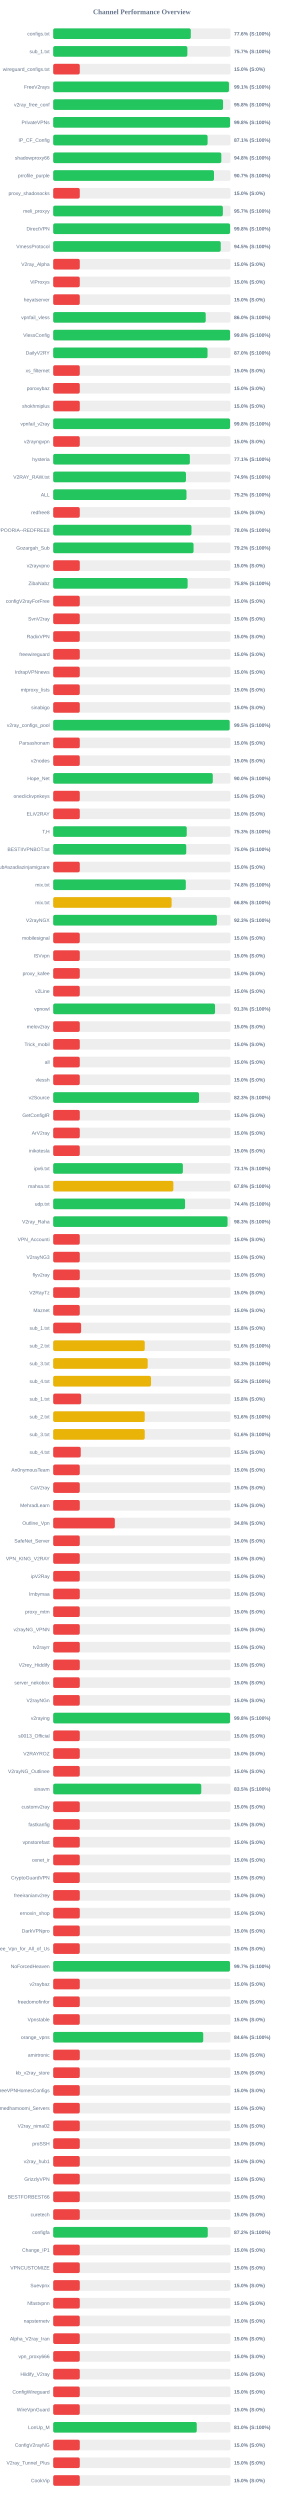
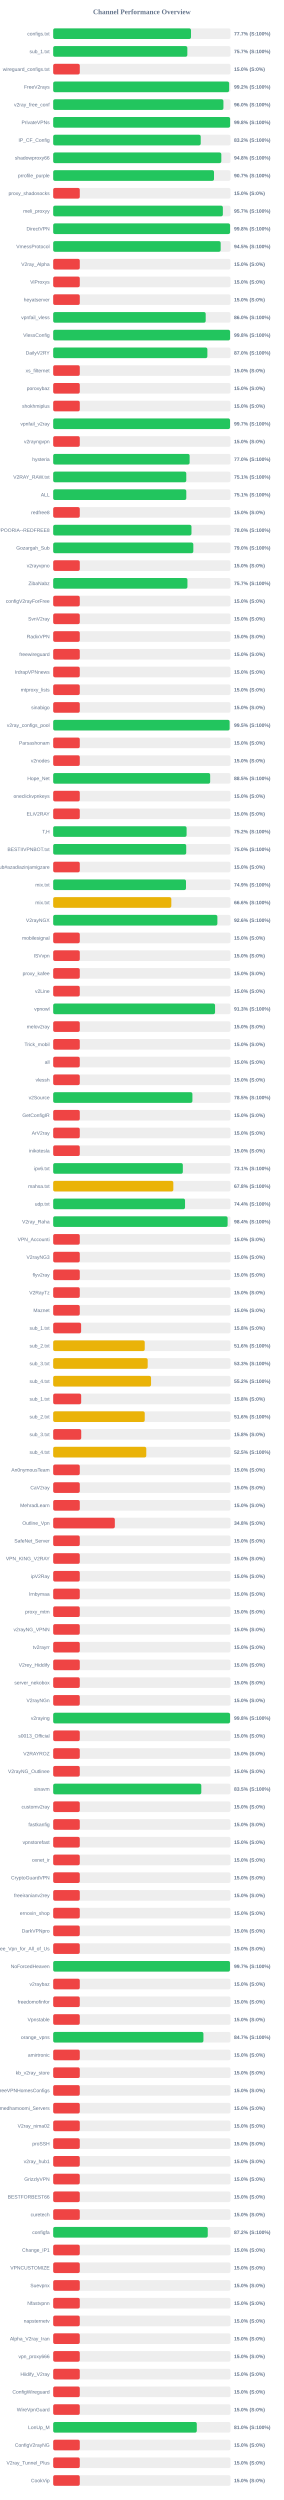
<svg xmlns="http://www.w3.org/2000/svg" width="800" height="7050" version="1.1">
  <style>
        .row { font: 14px Arial; fill: #64748b; }
        .score { font: bold 14px Arial; fill: #64748b; }
    </style>
  <text x="400" y="40" text-anchor="middle" font-size="20px" font-weight="bold" fill="#64748b">Channel Performance Overview</text>
  <rect x="150" y="80" width="500" height="30" fill="#eee" rx="5" />
-   <rect x="150" y="80" width="388.05" height="30" fill="#22c55e" rx="5" />
+   <rect x="150" y="80" width="388.6" height="30" fill="#22c55e" rx="5" />
  <text x="140" y="100" text-anchor="end" class="row">configs.txt</text>
-   <text x="660" y="100" text-anchor="start" class="score">77.6% (S:100%)</text>
+   <text x="660" y="100" text-anchor="start" class="score">77.7% (S:100%)</text>
  <rect x="150" y="130" width="500" height="30" fill="#eee" rx="5" />
-   <rect x="150" y="130" width="378.35" height="30" fill="#22c55e" rx="5" />
+   <rect x="150" y="130" width="378.3" height="30" fill="#22c55e" rx="5" />
  <text x="140" y="150" text-anchor="end" class="row">sub_1.txt</text>
  <text x="660" y="150" text-anchor="start" class="score">75.7% (S:100%)</text>
  <rect x="150" y="180" width="500" height="30" fill="#eee" rx="5" />
  <rect x="150" y="180" width="75.0" height="30" fill="#ef4444" rx="5" />
  <text x="140" y="200" text-anchor="end" class="row">wireguard_configs.txt</text>
  <text x="660" y="200" text-anchor="start" class="score">15.0% (S:0%)</text>
  <rect x="150" y="230" width="500" height="30" fill="#eee" rx="5" />
-   <rect x="150" y="230" width="495.65" height="30" fill="#22c55e" rx="5" />
+   <rect x="150" y="230" width="496.15" height="30" fill="#22c55e" rx="5" />
  <text x="140" y="250" text-anchor="end" class="row">FreeV2rays</text>
-   <text x="660" y="250" text-anchor="start" class="score">99.1% (S:100%)</text>
+   <text x="660" y="250" text-anchor="start" class="score">99.2% (S:100%)</text>
  <rect x="150" y="280" width="500" height="30" fill="#eee" rx="5" />
-   <rect x="150" y="280" width="479.05" height="30" fill="#22c55e" rx="5" />
+   <rect x="150" y="280" width="480.05" height="30" fill="#22c55e" rx="5" />
  <text x="140" y="300" text-anchor="end" class="row">v2ray_free_conf</text>
-   <text x="660" y="300" text-anchor="start" class="score">95.8% (S:100%)</text>
+   <text x="660" y="300" text-anchor="start" class="score">96.0% (S:100%)</text>
  <rect x="150" y="330" width="500" height="30" fill="#eee" rx="5" />
-   <rect x="150" y="330" width="498.8" height="30" fill="#22c55e" rx="5" />
+   <rect x="150" y="330" width="498.9" height="30" fill="#22c55e" rx="5" />
  <text x="140" y="350" text-anchor="end" class="row">PrivateVPNs</text>
  <text x="660" y="350" text-anchor="start" class="score">99.8% (S:100%)</text>
  <rect x="150" y="380" width="500" height="30" fill="#eee" rx="5" />
-   <rect x="150" y="380" width="435.4" height="30" fill="#22c55e" rx="5" />
+   <rect x="150" y="380" width="416.05" height="30" fill="#22c55e" rx="5" />
  <text x="140" y="400" text-anchor="end" class="row">IP_CF_Config</text>
-   <text x="660" y="400" text-anchor="start" class="score">87.1% (S:100%)</text>
+   <text x="660" y="400" text-anchor="start" class="score">83.2% (S:100%)</text>
  <rect x="150" y="430" width="500" height="30" fill="#eee" rx="5" />
  <rect x="150" y="430" width="474.1" height="30" fill="#22c55e" rx="5" />
  <text x="140" y="450" text-anchor="end" class="row">shadowproxy66</text>
  <text x="660" y="450" text-anchor="start" class="score">94.8% (S:100%)</text>
  <rect x="150" y="480" width="500" height="30" fill="#eee" rx="5" />
-   <rect x="150" y="480" width="453.45" height="30" fill="#22c55e" rx="5" />
+   <rect x="150" y="480" width="453.5" height="30" fill="#22c55e" rx="5" />
  <text x="140" y="500" text-anchor="end" class="row">prrofile_purple</text>
  <text x="660" y="500" text-anchor="start" class="score">90.7% (S:100%)</text>
  <rect x="150" y="530" width="500" height="30" fill="#eee" rx="5" />
  <rect x="150" y="530" width="75.0" height="30" fill="#ef4444" rx="5" />
  <text x="140" y="550" text-anchor="end" class="row">proxy_shadosocks</text>
  <text x="660" y="550" text-anchor="start" class="score">15.0% (S:0%)</text>
  <rect x="150" y="580" width="500" height="30" fill="#eee" rx="5" />
-   <rect x="150" y="580" width="478.45" height="30" fill="#22c55e" rx="5" />
+   <rect x="150" y="580" width="478.5" height="30" fill="#22c55e" rx="5" />
  <text x="140" y="600" text-anchor="end" class="row">meli_proxyy</text>
  <text x="660" y="600" text-anchor="start" class="score">95.7% (S:100%)</text>
  <rect x="150" y="630" width="500" height="30" fill="#eee" rx="5" />
-   <rect x="150" y="630" width="498.85" height="30" fill="#22c55e" rx="5" />
+   <rect x="150" y="630" width="498.8" height="30" fill="#22c55e" rx="5" />
  <text x="140" y="650" text-anchor="end" class="row">DirectVPN</text>
  <text x="660" y="650" text-anchor="start" class="score">99.8% (S:100%)</text>
  <rect x="150" y="680" width="500" height="30" fill="#eee" rx="5" />
-   <rect x="150" y="680" width="472.5" height="30" fill="#22c55e" rx="5" />
+   <rect x="150" y="680" width="472.3" height="30" fill="#22c55e" rx="5" />
  <text x="140" y="700" text-anchor="end" class="row">VmessProtocol</text>
  <text x="660" y="700" text-anchor="start" class="score">94.5% (S:100%)</text>
  <rect x="150" y="730" width="500" height="30" fill="#eee" rx="5" />
  <rect x="150" y="730" width="75.0" height="30" fill="#ef4444" rx="5" />
  <text x="140" y="750" text-anchor="end" class="row">V2ray_Alpha</text>
  <text x="660" y="750" text-anchor="start" class="score">15.0% (S:0%)</text>
  <rect x="150" y="780" width="500" height="30" fill="#eee" rx="5" />
  <rect x="150" y="780" width="75.0" height="30" fill="#ef4444" rx="5" />
  <text x="140" y="800" text-anchor="end" class="row">ViProxys</text>
  <text x="660" y="800" text-anchor="start" class="score">15.0% (S:0%)</text>
  <rect x="150" y="830" width="500" height="30" fill="#eee" rx="5" />
  <rect x="150" y="830" width="75.0" height="30" fill="#ef4444" rx="5" />
  <text x="140" y="850" text-anchor="end" class="row">heyatserver</text>
  <text x="660" y="850" text-anchor="start" class="score">15.0% (S:0%)</text>
  <rect x="150" y="880" width="500" height="30" fill="#eee" rx="5" />
-   <rect x="150" y="880" width="430.1" height="30" fill="#22c55e" rx="5" />
+   <rect x="150" y="880" width="430.05" height="30" fill="#22c55e" rx="5" />
  <text x="140" y="900" text-anchor="end" class="row">vpnfail_vless</text>
  <text x="660" y="900" text-anchor="start" class="score">86.0% (S:100%)</text>
  <rect x="150" y="930" width="500" height="30" fill="#eee" rx="5" />
  <rect x="150" y="930" width="498.8" height="30" fill="#22c55e" rx="5" />
  <text x="140" y="950" text-anchor="end" class="row">VlessConfig</text>
  <text x="660" y="950" text-anchor="start" class="score">99.8% (S:100%)</text>
  <rect x="150" y="980" width="500" height="30" fill="#eee" rx="5" />
-   <rect x="150" y="980" width="435.25" height="30" fill="#22c55e" rx="5" />
+   <rect x="150" y="980" width="434.8" height="30" fill="#22c55e" rx="5" />
  <text x="140" y="1000" text-anchor="end" class="row">DailyV2RY</text>
  <text x="660" y="1000" text-anchor="start" class="score">87.0% (S:100%)</text>
  <rect x="150" y="1030" width="500" height="30" fill="#eee" rx="5" />
  <rect x="150" y="1030" width="75.0" height="30" fill="#ef4444" rx="5" />
  <text x="140" y="1050" text-anchor="end" class="row">xs_filternet</text>
  <text x="660" y="1050" text-anchor="start" class="score">15.0% (S:0%)</text>
  <rect x="150" y="1080" width="500" height="30" fill="#eee" rx="5" />
  <rect x="150" y="1080" width="75.0" height="30" fill="#ef4444" rx="5" />
  <text x="140" y="1100" text-anchor="end" class="row">poroxybaz</text>
  <text x="660" y="1100" text-anchor="start" class="score">15.0% (S:0%)</text>
  <rect x="150" y="1130" width="500" height="30" fill="#eee" rx="5" />
  <rect x="150" y="1130" width="75.0" height="30" fill="#ef4444" rx="5" />
  <text x="140" y="1150" text-anchor="end" class="row">shokhmiplus</text>
  <text x="660" y="1150" text-anchor="start" class="score">15.0% (S:0%)</text>
  <rect x="150" y="1180" width="500" height="30" fill="#eee" rx="5" />
-   <rect x="150" y="1180" width="498.8" height="30" fill="#22c55e" rx="5" />
+   <rect x="150" y="1180" width="498.65" height="30" fill="#22c55e" rx="5" />
  <text x="140" y="1200" text-anchor="end" class="row">vpnfail_v2ray</text>
-   <text x="660" y="1200" text-anchor="start" class="score">99.8% (S:100%)</text>
+   <text x="660" y="1200" text-anchor="start" class="score">99.7% (S:100%)</text>
  <rect x="150" y="1230" width="500" height="30" fill="#eee" rx="5" />
  <rect x="150" y="1230" width="75.0" height="30" fill="#ef4444" rx="5" />
  <text x="140" y="1250" text-anchor="end" class="row">v2rayngvpn</text>
  <text x="660" y="1250" text-anchor="start" class="score">15.0% (S:0%)</text>
  <rect x="150" y="1280" width="500" height="30" fill="#eee" rx="5" />
-   <rect x="150" y="1280" width="385.4" height="30" fill="#22c55e" rx="5" />
+   <rect x="150" y="1280" width="384.75" height="30" fill="#22c55e" rx="5" />
  <text x="140" y="1300" text-anchor="end" class="row">hysteria</text>
-   <text x="660" y="1300" text-anchor="start" class="score">77.1% (S:100%)</text>
+   <text x="660" y="1300" text-anchor="start" class="score">77.0% (S:100%)</text>
  <rect x="150" y="1330" width="500" height="30" fill="#eee" rx="5" />
-   <rect x="150" y="1330" width="374.4" height="30" fill="#22c55e" rx="5" />
+   <rect x="150" y="1330" width="375.3" height="30" fill="#22c55e" rx="5" />
  <text x="140" y="1350" text-anchor="end" class="row">V2RAY_RAW.txt</text>
-   <text x="660" y="1350" text-anchor="start" class="score">74.9% (S:100%)</text>
+   <text x="660" y="1350" text-anchor="start" class="score">75.1% (S:100%)</text>
  <rect x="150" y="1380" width="500" height="30" fill="#eee" rx="5" />
-   <rect x="150" y="1380" width="375.9" height="30" fill="#22c55e" rx="5" />
+   <rect x="150" y="1380" width="375.35" height="30" fill="#22c55e" rx="5" />
  <text x="140" y="1400" text-anchor="end" class="row">ALL</text>
-   <text x="660" y="1400" text-anchor="start" class="score">75.2% (S:100%)</text>
+   <text x="660" y="1400" text-anchor="start" class="score">75.1% (S:100%)</text>
  <rect x="150" y="1430" width="500" height="30" fill="#eee" rx="5" />
  <rect x="150" y="1430" width="75.0" height="30" fill="#ef4444" rx="5" />
  <text x="140" y="1450" text-anchor="end" class="row">redfree8</text>
  <text x="660" y="1450" text-anchor="start" class="score">15.0% (S:0%)</text>
  <rect x="150" y="1480" width="500" height="30" fill="#eee" rx="5" />
  <rect x="150" y="1480" width="389.95" height="30" fill="#22c55e" rx="5" />
  <text x="140" y="1500" text-anchor="end" class="row">POORIA--REDFREE8.txt#POORIA--REDFREE8</text>
  <text x="660" y="1500" text-anchor="start" class="score">78.0% (S:100%)</text>
  <rect x="150" y="1530" width="500" height="30" fill="#eee" rx="5" />
-   <rect x="150" y="1530" width="395.8" height="30" fill="#22c55e" rx="5" />
+   <rect x="150" y="1530" width="395.15" height="30" fill="#22c55e" rx="5" />
  <text x="140" y="1550" text-anchor="end" class="row">Gozargah_Sub</text>
-   <text x="660" y="1550" text-anchor="start" class="score">79.2% (S:100%)</text>
+   <text x="660" y="1550" text-anchor="start" class="score">79.0% (S:100%)</text>
  <rect x="150" y="1580" width="500" height="30" fill="#eee" rx="5" />
  <rect x="150" y="1580" width="75.0" height="30" fill="#ef4444" rx="5" />
  <text x="140" y="1600" text-anchor="end" class="row">v2rayvpno</text>
  <text x="660" y="1600" text-anchor="start" class="score">15.0% (S:0%)</text>
  <rect x="150" y="1630" width="500" height="30" fill="#eee" rx="5" />
-   <rect x="150" y="1630" width="379.1" height="30" fill="#22c55e" rx="5" />
+   <rect x="150" y="1630" width="378.6" height="30" fill="#22c55e" rx="5" />
  <text x="140" y="1650" text-anchor="end" class="row">ZibaNabz</text>
-   <text x="660" y="1650" text-anchor="start" class="score">75.8% (S:100%)</text>
+   <text x="660" y="1650" text-anchor="start" class="score">75.7% (S:100%)</text>
  <rect x="150" y="1680" width="500" height="30" fill="#eee" rx="5" />
  <rect x="150" y="1680" width="75.0" height="30" fill="#ef4444" rx="5" />
  <text x="140" y="1700" text-anchor="end" class="row">configV2rayForFree</text>
  <text x="660" y="1700" text-anchor="start" class="score">15.0% (S:0%)</text>
  <rect x="150" y="1730" width="500" height="30" fill="#eee" rx="5" />
  <rect x="150" y="1730" width="75.0" height="30" fill="#ef4444" rx="5" />
  <text x="140" y="1750" text-anchor="end" class="row">SvnV2ray</text>
  <text x="660" y="1750" text-anchor="start" class="score">15.0% (S:0%)</text>
  <rect x="150" y="1780" width="500" height="30" fill="#eee" rx="5" />
  <rect x="150" y="1780" width="75.0" height="30" fill="#ef4444" rx="5" />
  <text x="140" y="1800" text-anchor="end" class="row">RadixVPN</text>
  <text x="660" y="1800" text-anchor="start" class="score">15.0% (S:0%)</text>
  <rect x="150" y="1830" width="500" height="30" fill="#eee" rx="5" />
  <rect x="150" y="1830" width="75.0" height="30" fill="#ef4444" rx="5" />
  <text x="140" y="1850" text-anchor="end" class="row">freewireguard</text>
  <text x="660" y="1850" text-anchor="start" class="score">15.0% (S:0%)</text>
  <rect x="150" y="1880" width="500" height="30" fill="#eee" rx="5" />
  <rect x="150" y="1880" width="75.0" height="30" fill="#ef4444" rx="5" />
  <text x="140" y="1900" text-anchor="end" class="row">IrdrapVPNnews</text>
  <text x="660" y="1900" text-anchor="start" class="score">15.0% (S:0%)</text>
  <rect x="150" y="1930" width="500" height="30" fill="#eee" rx="5" />
  <rect x="150" y="1930" width="75.0" height="30" fill="#ef4444" rx="5" />
  <text x="140" y="1950" text-anchor="end" class="row">mtproxy_lists</text>
  <text x="660" y="1950" text-anchor="start" class="score">15.0% (S:0%)</text>
  <rect x="150" y="1980" width="500" height="30" fill="#eee" rx="5" />
  <rect x="150" y="1980" width="75.0" height="30" fill="#ef4444" rx="5" />
  <text x="140" y="2000" text-anchor="end" class="row">sinabigo</text>
  <text x="660" y="2000" text-anchor="start" class="score">15.0% (S:0%)</text>
  <rect x="150" y="2030" width="500" height="30" fill="#eee" rx="5" />
-   <rect x="150" y="2030" width="497.65" height="30" fill="#22c55e" rx="5" />
+   <rect x="150" y="2030" width="497.5" height="30" fill="#22c55e" rx="5" />
  <text x="140" y="2050" text-anchor="end" class="row">v2ray_configs_pool</text>
  <text x="660" y="2050" text-anchor="start" class="score">99.5% (S:100%)</text>
  <rect x="150" y="2080" width="500" height="30" fill="#eee" rx="5" />
  <rect x="150" y="2080" width="75.0" height="30" fill="#ef4444" rx="5" />
  <text x="140" y="2100" text-anchor="end" class="row">Parsashonam</text>
  <text x="660" y="2100" text-anchor="start" class="score">15.0% (S:0%)</text>
  <rect x="150" y="2130" width="500" height="30" fill="#eee" rx="5" />
  <rect x="150" y="2130" width="75.0" height="30" fill="#ef4444" rx="5" />
  <text x="140" y="2150" text-anchor="end" class="row">v2nodes</text>
  <text x="660" y="2150" text-anchor="start" class="score">15.0% (S:0%)</text>
  <rect x="150" y="2180" width="500" height="30" fill="#eee" rx="5" />
-   <rect x="150" y="2180" width="450.05" height="30" fill="#22c55e" rx="5" />
+   <rect x="150" y="2180" width="442.65" height="30" fill="#22c55e" rx="5" />
  <text x="140" y="2200" text-anchor="end" class="row">Hope_Net</text>
-   <text x="660" y="2200" text-anchor="start" class="score">90.0% (S:100%)</text>
+   <text x="660" y="2200" text-anchor="start" class="score">88.5% (S:100%)</text>
  <rect x="150" y="2230" width="500" height="30" fill="#eee" rx="5" />
  <rect x="150" y="2230" width="75.0" height="30" fill="#ef4444" rx="5" />
  <text x="140" y="2250" text-anchor="end" class="row">oneclickvpnkeys</text>
  <text x="660" y="2250" text-anchor="start" class="score">15.0% (S:0%)</text>
  <rect x="150" y="2280" width="500" height="30" fill="#eee" rx="5" />
  <rect x="150" y="2280" width="75.0" height="30" fill="#ef4444" rx="5" />
  <text x="140" y="2300" text-anchor="end" class="row">ELiV2RAY</text>
  <text x="660" y="2300" text-anchor="start" class="score">15.0% (S:0%)</text>
  <rect x="150" y="2330" width="500" height="30" fill="#eee" rx="5" />
-   <rect x="150" y="2330" width="376.6" height="30" fill="#22c55e" rx="5" />
+   <rect x="150" y="2330" width="376.2" height="30" fill="#22c55e" rx="5" />
  <text x="140" y="2350" text-anchor="end" class="row">T,H</text>
-   <text x="660" y="2350" text-anchor="start" class="score">75.3% (S:100%)</text>
+   <text x="660" y="2350" text-anchor="start" class="score">75.2% (S:100%)</text>
  <rect x="150" y="2380" width="500" height="30" fill="#eee" rx="5" />
-   <rect x="150" y="2380" width="375.2" height="30" fill="#22c55e" rx="5" />
+   <rect x="150" y="2380" width="375.15" height="30" fill="#22c55e" rx="5" />
  <text x="140" y="2400" text-anchor="end" class="row">BESTIIVPNBOT.txt</text>
  <text x="660" y="2400" text-anchor="start" class="score">75.0% (S:100%)</text>
  <rect x="150" y="2430" width="500" height="30" fill="#eee" rx="5" />
  <rect x="150" y="2430" width="75.0" height="30" fill="#ef4444" rx="5" />
  <text x="140" y="2450" text-anchor="end" class="row">Sub#azadiazinjamigzare</text>
  <text x="660" y="2450" text-anchor="start" class="score">15.0% (S:0%)</text>
  <rect x="150" y="2480" width="500" height="30" fill="#eee" rx="5" />
-   <rect x="150" y="2480" width="374.0" height="30" fill="#22c55e" rx="5" />
+   <rect x="150" y="2480" width="374.5" height="30" fill="#22c55e" rx="5" />
  <text x="140" y="2500" text-anchor="end" class="row">mix.txt</text>
-   <text x="660" y="2500" text-anchor="start" class="score">74.8% (S:100%)</text>
+   <text x="660" y="2500" text-anchor="start" class="score">74.9% (S:100%)</text>
  <rect x="150" y="2530" width="500" height="30" fill="#eee" rx="5" />
-   <rect x="150" y="2530" width="333.9" height="30" fill="#eab308" rx="5" />
+   <rect x="150" y="2530" width="333.1" height="30" fill="#eab308" rx="5" />
  <text x="140" y="2550" text-anchor="end" class="row">mix.txt</text>
-   <text x="660" y="2550" text-anchor="start" class="score">66.8% (S:100%)</text>
+   <text x="660" y="2550" text-anchor="start" class="score">66.6% (S:100%)</text>
  <rect x="150" y="2580" width="500" height="30" fill="#eee" rx="5" />
-   <rect x="150" y="2580" width="461.7" height="30" fill="#22c55e" rx="5" />
+   <rect x="150" y="2580" width="463.0" height="30" fill="#22c55e" rx="5" />
  <text x="140" y="2600" text-anchor="end" class="row">V2rayNGX</text>
-   <text x="660" y="2600" text-anchor="start" class="score">92.3% (S:100%)</text>
+   <text x="660" y="2600" text-anchor="start" class="score">92.6% (S:100%)</text>
  <rect x="150" y="2630" width="500" height="30" fill="#eee" rx="5" />
  <rect x="150" y="2630" width="75.0" height="30" fill="#ef4444" rx="5" />
  <text x="140" y="2650" text-anchor="end" class="row">mobilesignal</text>
  <text x="660" y="2650" text-anchor="start" class="score">15.0% (S:0%)</text>
  <rect x="150" y="2680" width="500" height="30" fill="#eee" rx="5" />
  <rect x="150" y="2680" width="75.0" height="30" fill="#ef4444" rx="5" />
  <text x="140" y="2700" text-anchor="end" class="row">ISVvpn</text>
  <text x="660" y="2700" text-anchor="start" class="score">15.0% (S:0%)</text>
  <rect x="150" y="2730" width="500" height="30" fill="#eee" rx="5" />
  <rect x="150" y="2730" width="75.0" height="30" fill="#ef4444" rx="5" />
  <text x="140" y="2750" text-anchor="end" class="row">proxy_kafee</text>
  <text x="660" y="2750" text-anchor="start" class="score">15.0% (S:0%)</text>
  <rect x="150" y="2780" width="500" height="30" fill="#eee" rx="5" />
  <rect x="150" y="2780" width="75.0" height="30" fill="#ef4444" rx="5" />
  <text x="140" y="2800" text-anchor="end" class="row">v2Line</text>
  <text x="660" y="2800" text-anchor="start" class="score">15.0% (S:0%)</text>
  <rect x="150" y="2830" width="500" height="30" fill="#eee" rx="5" />
-   <rect x="150" y="2830" width="456.4" height="30" fill="#22c55e" rx="5" />
+   <rect x="150" y="2830" width="456.45" height="30" fill="#22c55e" rx="5" />
  <text x="140" y="2850" text-anchor="end" class="row">vpnowl</text>
  <text x="660" y="2850" text-anchor="start" class="score">91.3% (S:100%)</text>
  <rect x="150" y="2880" width="500" height="30" fill="#eee" rx="5" />
  <rect x="150" y="2880" width="75.0" height="30" fill="#ef4444" rx="5" />
  <text x="140" y="2900" text-anchor="end" class="row">melov2ray</text>
  <text x="660" y="2900" text-anchor="start" class="score">15.0% (S:0%)</text>
  <rect x="150" y="2930" width="500" height="30" fill="#eee" rx="5" />
  <rect x="150" y="2930" width="75.0" height="30" fill="#ef4444" rx="5" />
  <text x="140" y="2950" text-anchor="end" class="row">Trick_mobil</text>
  <text x="660" y="2950" text-anchor="start" class="score">15.0% (S:0%)</text>
  <rect x="150" y="2980" width="500" height="30" fill="#eee" rx="5" />
  <rect x="150" y="2980" width="75.0" height="30" fill="#ef4444" rx="5" />
  <text x="140" y="3000" text-anchor="end" class="row">all</text>
  <text x="660" y="3000" text-anchor="start" class="score">15.0% (S:0%)</text>
  <rect x="150" y="3030" width="500" height="30" fill="#eee" rx="5" />
  <rect x="150" y="3030" width="75.0" height="30" fill="#ef4444" rx="5" />
  <text x="140" y="3050" text-anchor="end" class="row">vlessh</text>
  <text x="660" y="3050" text-anchor="start" class="score">15.0% (S:0%)</text>
  <rect x="150" y="3080" width="500" height="30" fill="#eee" rx="5" />
-   <rect x="150" y="3080" width="411.3" height="30" fill="#22c55e" rx="5" />
+   <rect x="150" y="3080" width="392.6" height="30" fill="#22c55e" rx="5" />
  <text x="140" y="3100" text-anchor="end" class="row">v2Source</text>
-   <text x="660" y="3100" text-anchor="start" class="score">82.3% (S:100%)</text>
+   <text x="660" y="3100" text-anchor="start" class="score">78.5% (S:100%)</text>
  <rect x="150" y="3130" width="500" height="30" fill="#eee" rx="5" />
  <rect x="150" y="3130" width="75.0" height="30" fill="#ef4444" rx="5" />
  <text x="140" y="3150" text-anchor="end" class="row">GetConfigIR</text>
  <text x="660" y="3150" text-anchor="start" class="score">15.0% (S:0%)</text>
  <rect x="150" y="3180" width="500" height="30" fill="#eee" rx="5" />
  <rect x="150" y="3180" width="75.0" height="30" fill="#ef4444" rx="5" />
  <text x="140" y="3200" text-anchor="end" class="row">ArV2ray</text>
  <text x="660" y="3200" text-anchor="start" class="score">15.0% (S:0%)</text>
  <rect x="150" y="3230" width="500" height="30" fill="#eee" rx="5" />
  <rect x="150" y="3230" width="75.0" height="30" fill="#ef4444" rx="5" />
  <text x="140" y="3250" text-anchor="end" class="row">inikotesla</text>
  <text x="660" y="3250" text-anchor="start" class="score">15.0% (S:0%)</text>
  <rect x="150" y="3280" width="500" height="30" fill="#eee" rx="5" />
-   <rect x="150" y="3280" width="365.7" height="30" fill="#22c55e" rx="5" />
+   <rect x="150" y="3280" width="365.6" height="30" fill="#22c55e" rx="5" />
  <text x="140" y="3300" text-anchor="end" class="row">ipv6.txt</text>
  <text x="660" y="3300" text-anchor="start" class="score">73.1% (S:100%)</text>
  <rect x="150" y="3330" width="500" height="30" fill="#eee" rx="5" />
-   <rect x="150" y="3330" width="338.85" height="30" fill="#eab308" rx="5" />
+   <rect x="150" y="3330" width="338.8" height="30" fill="#eab308" rx="5" />
  <text x="140" y="3350" text-anchor="end" class="row">mahsa.txt</text>
  <text x="660" y="3350" text-anchor="start" class="score">67.8% (S:100%)</text>
  <rect x="150" y="3380" width="500" height="30" fill="#eee" rx="5" />
-   <rect x="150" y="3380" width="371.85" height="30" fill="#22c55e" rx="5" />
+   <rect x="150" y="3380" width="371.8" height="30" fill="#22c55e" rx="5" />
  <text x="140" y="3400" text-anchor="end" class="row">udp.txt</text>
  <text x="660" y="3400" text-anchor="start" class="score">74.4% (S:100%)</text>
  <rect x="150" y="3430" width="500" height="30" fill="#eee" rx="5" />
-   <rect x="150" y="3430" width="491.7" height="30" fill="#22c55e" rx="5" />
+   <rect x="150" y="3430" width="491.9" height="30" fill="#22c55e" rx="5" />
  <text x="140" y="3450" text-anchor="end" class="row">V2ray_Raha</text>
-   <text x="660" y="3450" text-anchor="start" class="score">98.3% (S:100%)</text>
+   <text x="660" y="3450" text-anchor="start" class="score">98.4% (S:100%)</text>
  <rect x="150" y="3480" width="500" height="30" fill="#eee" rx="5" />
  <rect x="150" y="3480" width="75.0" height="30" fill="#ef4444" rx="5" />
  <text x="140" y="3500" text-anchor="end" class="row">VPN_Accounti</text>
  <text x="660" y="3500" text-anchor="start" class="score">15.0% (S:0%)</text>
  <rect x="150" y="3530" width="500" height="30" fill="#eee" rx="5" />
  <rect x="150" y="3530" width="75.0" height="30" fill="#ef4444" rx="5" />
  <text x="140" y="3550" text-anchor="end" class="row">V2rayNG3</text>
  <text x="660" y="3550" text-anchor="start" class="score">15.0% (S:0%)</text>
  <rect x="150" y="3580" width="500" height="30" fill="#eee" rx="5" />
  <rect x="150" y="3580" width="75.0" height="30" fill="#ef4444" rx="5" />
  <text x="140" y="3600" text-anchor="end" class="row">flyv2ray</text>
  <text x="660" y="3600" text-anchor="start" class="score">15.0% (S:0%)</text>
  <rect x="150" y="3630" width="500" height="30" fill="#eee" rx="5" />
  <rect x="150" y="3630" width="75.0" height="30" fill="#ef4444" rx="5" />
  <text x="140" y="3650" text-anchor="end" class="row">V2RayTz</text>
  <text x="660" y="3650" text-anchor="start" class="score">15.0% (S:0%)</text>
  <rect x="150" y="3680" width="500" height="30" fill="#eee" rx="5" />
  <rect x="150" y="3680" width="75.0" height="30" fill="#ef4444" rx="5" />
  <text x="140" y="3700" text-anchor="end" class="row">Maznet</text>
  <text x="660" y="3700" text-anchor="start" class="score">15.0% (S:0%)</text>
  <rect x="150" y="3730" width="500" height="30" fill="#eee" rx="5" />
  <rect x="150" y="3730" width="78.75" height="30" fill="#ef4444" rx="5" />
  <text x="140" y="3750" text-anchor="end" class="row">sub_1.txt</text>
  <text x="660" y="3750" text-anchor="start" class="score">15.8% (S:0%)</text>
  <rect x="150" y="3780" width="500" height="30" fill="#eee" rx="5" />
  <rect x="150" y="3780" width="258.15" height="30" fill="#eab308" rx="5" />
  <text x="140" y="3800" text-anchor="end" class="row">sub_2.txt</text>
  <text x="660" y="3800" text-anchor="start" class="score">51.6% (S:100%)</text>
  <rect x="150" y="3830" width="500" height="30" fill="#eee" rx="5" />
  <rect x="150" y="3830" width="266.5" height="30" fill="#eab308" rx="5" />
  <text x="140" y="3850" text-anchor="end" class="row">sub_3.txt</text>
  <text x="660" y="3850" text-anchor="start" class="score">53.3% (S:100%)</text>
  <rect x="150" y="3880" width="500" height="30" fill="#eee" rx="5" />
-   <rect x="150" y="3880" width="275.9" height="30" fill="#eab308" rx="5" />
+   <rect x="150" y="3880" width="275.95" height="30" fill="#eab308" rx="5" />
  <text x="140" y="3900" text-anchor="end" class="row">sub_4.txt</text>
  <text x="660" y="3900" text-anchor="start" class="score">55.2% (S:100%)</text>
  <rect x="150" y="3930" width="500" height="30" fill="#eee" rx="5" />
  <rect x="150" y="3930" width="78.9" height="30" fill="#ef4444" rx="5" />
  <text x="140" y="3950" text-anchor="end" class="row">sub_1.txt</text>
  <text x="660" y="3950" text-anchor="start" class="score">15.8% (S:0%)</text>
  <rect x="150" y="3980" width="500" height="30" fill="#eee" rx="5" />
  <rect x="150" y="3980" width="258.15" height="30" fill="#eab308" rx="5" />
  <text x="140" y="4000" text-anchor="end" class="row">sub_2.txt</text>
  <text x="660" y="4000" text-anchor="start" class="score">51.6% (S:100%)</text>
  <rect x="150" y="4030" width="500" height="30" fill="#eee" rx="5" />
-   <rect x="150" y="4030" width="258.15" height="30" fill="#eab308" rx="5" />
+   <rect x="150" y="4030" width="79.05" height="30" fill="#ef4444" rx="5" />
  <text x="140" y="4050" text-anchor="end" class="row">sub_3.txt</text>
-   <text x="660" y="4050" text-anchor="start" class="score">51.6% (S:100%)</text>
+   <text x="660" y="4050" text-anchor="start" class="score">15.8% (S:0%)</text>
  <rect x="150" y="4080" width="500" height="30" fill="#eee" rx="5" />
-   <rect x="150" y="4080" width="77.7" height="30" fill="#ef4444" rx="5" />
+   <rect x="150" y="4080" width="262.5" height="30" fill="#eab308" rx="5" />
  <text x="140" y="4100" text-anchor="end" class="row">sub_4.txt</text>
-   <text x="660" y="4100" text-anchor="start" class="score">15.5% (S:0%)</text>
+   <text x="660" y="4100" text-anchor="start" class="score">52.5% (S:100%)</text>
  <rect x="150" y="4130" width="500" height="30" fill="#eee" rx="5" />
  <rect x="150" y="4130" width="75.0" height="30" fill="#ef4444" rx="5" />
  <text x="140" y="4150" text-anchor="end" class="row">An0nymousTeam</text>
  <text x="660" y="4150" text-anchor="start" class="score">15.0% (S:0%)</text>
  <rect x="150" y="4180" width="500" height="30" fill="#eee" rx="5" />
  <rect x="150" y="4180" width="75.0" height="30" fill="#ef4444" rx="5" />
  <text x="140" y="4200" text-anchor="end" class="row">CaV2ray</text>
  <text x="660" y="4200" text-anchor="start" class="score">15.0% (S:0%)</text>
  <rect x="150" y="4230" width="500" height="30" fill="#eee" rx="5" />
  <rect x="150" y="4230" width="75.0" height="30" fill="#ef4444" rx="5" />
  <text x="140" y="4250" text-anchor="end" class="row">MehradLearn</text>
  <text x="660" y="4250" text-anchor="start" class="score">15.0% (S:0%)</text>
  <rect x="150" y="4280" width="500" height="30" fill="#eee" rx="5" />
  <rect x="150" y="4280" width="173.85" height="30" fill="#ef4444" rx="5" />
  <text x="140" y="4300" text-anchor="end" class="row">Outline_Vpn</text>
  <text x="660" y="4300" text-anchor="start" class="score">34.8% (S:0%)</text>
  <rect x="150" y="4330" width="500" height="30" fill="#eee" rx="5" />
  <rect x="150" y="4330" width="75.0" height="30" fill="#ef4444" rx="5" />
  <text x="140" y="4350" text-anchor="end" class="row">SafeNet_Server</text>
  <text x="660" y="4350" text-anchor="start" class="score">15.0% (S:0%)</text>
  <rect x="150" y="4380" width="500" height="30" fill="#eee" rx="5" />
  <rect x="150" y="4380" width="75.0" height="30" fill="#ef4444" rx="5" />
  <text x="140" y="4400" text-anchor="end" class="row">VPN_KING_V2RAY</text>
  <text x="660" y="4400" text-anchor="start" class="score">15.0% (S:0%)</text>
  <rect x="150" y="4430" width="500" height="30" fill="#eee" rx="5" />
  <rect x="150" y="4430" width="75.0" height="30" fill="#ef4444" rx="5" />
  <text x="140" y="4450" text-anchor="end" class="row">ipV2Ray</text>
  <text x="660" y="4450" text-anchor="start" class="score">15.0% (S:0%)</text>
  <rect x="150" y="4480" width="500" height="30" fill="#eee" rx="5" />
  <rect x="150" y="4480" width="75.0" height="30" fill="#ef4444" rx="5" />
  <text x="140" y="4500" text-anchor="end" class="row">lrnbymaa</text>
  <text x="660" y="4500" text-anchor="start" class="score">15.0% (S:0%)</text>
  <rect x="150" y="4530" width="500" height="30" fill="#eee" rx="5" />
  <rect x="150" y="4530" width="75.0" height="30" fill="#ef4444" rx="5" />
  <text x="140" y="4550" text-anchor="end" class="row">proxy_mtm</text>
  <text x="660" y="4550" text-anchor="start" class="score">15.0% (S:0%)</text>
  <rect x="150" y="4580" width="500" height="30" fill="#eee" rx="5" />
  <rect x="150" y="4580" width="75.0" height="30" fill="#ef4444" rx="5" />
  <text x="140" y="4600" text-anchor="end" class="row">v2rayNG_VPNN</text>
  <text x="660" y="4600" text-anchor="start" class="score">15.0% (S:0%)</text>
  <rect x="150" y="4630" width="500" height="30" fill="#eee" rx="5" />
  <rect x="150" y="4630" width="75.0" height="30" fill="#ef4444" rx="5" />
  <text x="140" y="4650" text-anchor="end" class="row">tv2rayrr</text>
  <text x="660" y="4650" text-anchor="start" class="score">15.0% (S:0%)</text>
  <rect x="150" y="4680" width="500" height="30" fill="#eee" rx="5" />
  <rect x="150" y="4680" width="75.0" height="30" fill="#ef4444" rx="5" />
  <text x="140" y="4700" text-anchor="end" class="row">V2rey_Hiddify</text>
  <text x="660" y="4700" text-anchor="start" class="score">15.0% (S:0%)</text>
  <rect x="150" y="4730" width="500" height="30" fill="#eee" rx="5" />
  <rect x="150" y="4730" width="75.0" height="30" fill="#ef4444" rx="5" />
  <text x="140" y="4750" text-anchor="end" class="row">server_nekobox</text>
  <text x="660" y="4750" text-anchor="start" class="score">15.0% (S:0%)</text>
  <rect x="150" y="4780" width="500" height="30" fill="#eee" rx="5" />
  <rect x="150" y="4780" width="75.0" height="30" fill="#ef4444" rx="5" />
  <text x="140" y="4800" text-anchor="end" class="row">V2rayNGn</text>
  <text x="660" y="4800" text-anchor="start" class="score">15.0% (S:0%)</text>
  <rect x="150" y="4830" width="500" height="30" fill="#eee" rx="5" />
-   <rect x="150" y="4830" width="498.8" height="30" fill="#22c55e" rx="5" />
+   <rect x="150" y="4830" width="498.75" height="30" fill="#22c55e" rx="5" />
  <text x="140" y="4850" text-anchor="end" class="row">v2raying</text>
  <text x="660" y="4850" text-anchor="start" class="score">99.8% (S:100%)</text>
  <rect x="150" y="4880" width="500" height="30" fill="#eee" rx="5" />
  <rect x="150" y="4880" width="75.0" height="30" fill="#ef4444" rx="5" />
  <text x="140" y="4900" text-anchor="end" class="row">s0013_Official</text>
  <text x="660" y="4900" text-anchor="start" class="score">15.0% (S:0%)</text>
  <rect x="150" y="4930" width="500" height="30" fill="#eee" rx="5" />
  <rect x="150" y="4930" width="75.0" height="30" fill="#ef4444" rx="5" />
  <text x="140" y="4950" text-anchor="end" class="row">V2RAYROZ</text>
  <text x="660" y="4950" text-anchor="start" class="score">15.0% (S:0%)</text>
  <rect x="150" y="4980" width="500" height="30" fill="#eee" rx="5" />
  <rect x="150" y="4980" width="75.0" height="30" fill="#ef4444" rx="5" />
  <text x="140" y="5000" text-anchor="end" class="row">V2rayNG_Outlinee</text>
  <text x="660" y="5000" text-anchor="start" class="score">15.0% (S:0%)</text>
  <rect x="150" y="5030" width="500" height="30" fill="#eee" rx="5" />
-   <rect x="150" y="5030" width="417.55" height="30" fill="#22c55e" rx="5" />
+   <rect x="150" y="5030" width="417.65" height="30" fill="#22c55e" rx="5" />
  <text x="140" y="5050" text-anchor="end" class="row">sinavm</text>
  <text x="660" y="5050" text-anchor="start" class="score">83.5% (S:100%)</text>
  <rect x="150" y="5080" width="500" height="30" fill="#eee" rx="5" />
  <rect x="150" y="5080" width="75.0" height="30" fill="#ef4444" rx="5" />
  <text x="140" y="5100" text-anchor="end" class="row">customv2ray</text>
  <text x="660" y="5100" text-anchor="start" class="score">15.0% (S:0%)</text>
  <rect x="150" y="5130" width="500" height="30" fill="#eee" rx="5" />
  <rect x="150" y="5130" width="75.0" height="30" fill="#ef4444" rx="5" />
  <text x="140" y="5150" text-anchor="end" class="row">fastkanfig</text>
  <text x="660" y="5150" text-anchor="start" class="score">15.0% (S:0%)</text>
  <rect x="150" y="5180" width="500" height="30" fill="#eee" rx="5" />
  <rect x="150" y="5180" width="75.0" height="30" fill="#ef4444" rx="5" />
  <text x="140" y="5200" text-anchor="end" class="row">vpnstorefast</text>
  <text x="660" y="5200" text-anchor="start" class="score">15.0% (S:0%)</text>
  <rect x="150" y="5230" width="500" height="30" fill="#eee" rx="5" />
  <rect x="150" y="5230" width="75.0" height="30" fill="#ef4444" rx="5" />
  <text x="140" y="5250" text-anchor="end" class="row">oxnet_ir</text>
  <text x="660" y="5250" text-anchor="start" class="score">15.0% (S:0%)</text>
  <rect x="150" y="5280" width="500" height="30" fill="#eee" rx="5" />
  <rect x="150" y="5280" width="75.0" height="30" fill="#ef4444" rx="5" />
  <text x="140" y="5300" text-anchor="end" class="row">CryptoGuardVPN</text>
  <text x="660" y="5300" text-anchor="start" class="score">15.0% (S:0%)</text>
  <rect x="150" y="5330" width="500" height="30" fill="#eee" rx="5" />
  <rect x="150" y="5330" width="75.0" height="30" fill="#ef4444" rx="5" />
  <text x="140" y="5350" text-anchor="end" class="row">freeiranianv2rey</text>
  <text x="660" y="5350" text-anchor="start" class="score">15.0% (S:0%)</text>
  <rect x="150" y="5380" width="500" height="30" fill="#eee" rx="5" />
  <rect x="150" y="5380" width="75.0" height="30" fill="#ef4444" rx="5" />
  <text x="140" y="5400" text-anchor="end" class="row">ernoxin_shop</text>
  <text x="660" y="5400" text-anchor="start" class="score">15.0% (S:0%)</text>
  <rect x="150" y="5430" width="500" height="30" fill="#eee" rx="5" />
  <rect x="150" y="5430" width="75.0" height="30" fill="#ef4444" rx="5" />
  <text x="140" y="5450" text-anchor="end" class="row">DarkVPNpro</text>
  <text x="660" y="5450" text-anchor="start" class="score">15.0% (S:0%)</text>
  <rect x="150" y="5480" width="500" height="30" fill="#eee" rx="5" />
  <rect x="150" y="5480" width="75.0" height="30" fill="#ef4444" rx="5" />
  <text x="140" y="5500" text-anchor="end" class="row">Free_Vpn_for_All_of_Us</text>
  <text x="660" y="5500" text-anchor="start" class="score">15.0% (S:0%)</text>
  <rect x="150" y="5530" width="500" height="30" fill="#eee" rx="5" />
  <rect x="150" y="5530" width="498.55" height="30" fill="#22c55e" rx="5" />
  <text x="140" y="5550" text-anchor="end" class="row">NoForcedHeaven</text>
  <text x="660" y="5550" text-anchor="start" class="score">99.7% (S:100%)</text>
  <rect x="150" y="5580" width="500" height="30" fill="#eee" rx="5" />
  <rect x="150" y="5580" width="75.0" height="30" fill="#ef4444" rx="5" />
  <text x="140" y="5600" text-anchor="end" class="row">v2raybaz</text>
  <text x="660" y="5600" text-anchor="start" class="score">15.0% (S:0%)</text>
  <rect x="150" y="5630" width="500" height="30" fill="#eee" rx="5" />
  <rect x="150" y="5630" width="75.0" height="30" fill="#ef4444" rx="5" />
  <text x="140" y="5650" text-anchor="end" class="row">freedomofinfor</text>
  <text x="660" y="5650" text-anchor="start" class="score">15.0% (S:0%)</text>
  <rect x="150" y="5680" width="500" height="30" fill="#eee" rx="5" />
  <rect x="150" y="5680" width="75.0" height="30" fill="#ef4444" rx="5" />
  <text x="140" y="5700" text-anchor="end" class="row">Vpnstable</text>
  <text x="660" y="5700" text-anchor="start" class="score">15.0% (S:0%)</text>
  <rect x="150" y="5730" width="500" height="30" fill="#eee" rx="5" />
-   <rect x="150" y="5730" width="423.1" height="30" fill="#22c55e" rx="5" />
+   <rect x="150" y="5730" width="423.65" height="30" fill="#22c55e" rx="5" />
  <text x="140" y="5750" text-anchor="end" class="row">orange_vpns</text>
-   <text x="660" y="5750" text-anchor="start" class="score">84.6% (S:100%)</text>
+   <text x="660" y="5750" text-anchor="start" class="score">84.7% (S:100%)</text>
  <rect x="150" y="5780" width="500" height="30" fill="#eee" rx="5" />
  <rect x="150" y="5780" width="75.0" height="30" fill="#ef4444" rx="5" />
  <text x="140" y="5800" text-anchor="end" class="row">amirtronic</text>
  <text x="660" y="5800" text-anchor="start" class="score">15.0% (S:0%)</text>
  <rect x="150" y="5830" width="500" height="30" fill="#eee" rx="5" />
  <rect x="150" y="5830" width="75.0" height="30" fill="#ef4444" rx="5" />
  <text x="140" y="5850" text-anchor="end" class="row">kb_v2ray_store</text>
  <text x="660" y="5850" text-anchor="start" class="score">15.0% (S:0%)</text>
  <rect x="150" y="5880" width="500" height="30" fill="#eee" rx="5" />
  <rect x="150" y="5880" width="75.0" height="30" fill="#ef4444" rx="5" />
  <text x="140" y="5900" text-anchor="end" class="row">FreeVPNHomesConfigs</text>
  <text x="660" y="5900" text-anchor="start" class="score">15.0% (S:0%)</text>
  <rect x="150" y="5930" width="500" height="30" fill="#eee" rx="5" />
  <rect x="150" y="5930" width="75.0" height="30" fill="#ef4444" rx="5" />
  <text x="140" y="5950" text-anchor="end" class="row">Ahmedhamoomi_Servers</text>
  <text x="660" y="5950" text-anchor="start" class="score">15.0% (S:0%)</text>
  <rect x="150" y="5980" width="500" height="30" fill="#eee" rx="5" />
  <rect x="150" y="5980" width="75.0" height="30" fill="#ef4444" rx="5" />
  <text x="140" y="6000" text-anchor="end" class="row">V2ray_nima02</text>
  <text x="660" y="6000" text-anchor="start" class="score">15.0% (S:0%)</text>
  <rect x="150" y="6030" width="500" height="30" fill="#eee" rx="5" />
  <rect x="150" y="6030" width="75.0" height="30" fill="#ef4444" rx="5" />
  <text x="140" y="6050" text-anchor="end" class="row">proSSH</text>
  <text x="660" y="6050" text-anchor="start" class="score">15.0% (S:0%)</text>
  <rect x="150" y="6080" width="500" height="30" fill="#eee" rx="5" />
  <rect x="150" y="6080" width="75.0" height="30" fill="#ef4444" rx="5" />
  <text x="140" y="6100" text-anchor="end" class="row">v2ray_hub1</text>
  <text x="660" y="6100" text-anchor="start" class="score">15.0% (S:0%)</text>
  <rect x="150" y="6130" width="500" height="30" fill="#eee" rx="5" />
  <rect x="150" y="6130" width="75.0" height="30" fill="#ef4444" rx="5" />
  <text x="140" y="6150" text-anchor="end" class="row">GrizzlyVPN</text>
  <text x="660" y="6150" text-anchor="start" class="score">15.0% (S:0%)</text>
  <rect x="150" y="6180" width="500" height="30" fill="#eee" rx="5" />
  <rect x="150" y="6180" width="75.0" height="30" fill="#ef4444" rx="5" />
  <text x="140" y="6200" text-anchor="end" class="row">BESTFORBEST66</text>
  <text x="660" y="6200" text-anchor="start" class="score">15.0% (S:0%)</text>
  <rect x="150" y="6230" width="500" height="30" fill="#eee" rx="5" />
  <rect x="150" y="6230" width="75.0" height="30" fill="#ef4444" rx="5" />
  <text x="140" y="6250" text-anchor="end" class="row">curetech</text>
  <text x="660" y="6250" text-anchor="start" class="score">15.0% (S:0%)</text>
  <rect x="150" y="6280" width="500" height="30" fill="#eee" rx="5" />
  <rect x="150" y="6280" width="435.9" height="30" fill="#22c55e" rx="5" />
  <text x="140" y="6300" text-anchor="end" class="row">configfa</text>
  <text x="660" y="6300" text-anchor="start" class="score">87.2% (S:100%)</text>
  <rect x="150" y="6330" width="500" height="30" fill="#eee" rx="5" />
  <rect x="150" y="6330" width="75.0" height="30" fill="#ef4444" rx="5" />
  <text x="140" y="6350" text-anchor="end" class="row">Change_IP1</text>
  <text x="660" y="6350" text-anchor="start" class="score">15.0% (S:0%)</text>
  <rect x="150" y="6380" width="500" height="30" fill="#eee" rx="5" />
  <rect x="150" y="6380" width="75.0" height="30" fill="#ef4444" rx="5" />
  <text x="140" y="6400" text-anchor="end" class="row">VPNCUSTOMIZE</text>
  <text x="660" y="6400" text-anchor="start" class="score">15.0% (S:0%)</text>
  <rect x="150" y="6430" width="500" height="30" fill="#eee" rx="5" />
  <rect x="150" y="6430" width="75.0" height="30" fill="#ef4444" rx="5" />
  <text x="140" y="6450" text-anchor="end" class="row">Suevpnx</text>
  <text x="660" y="6450" text-anchor="start" class="score">15.0% (S:0%)</text>
  <rect x="150" y="6480" width="500" height="30" fill="#eee" rx="5" />
  <rect x="150" y="6480" width="75.0" height="30" fill="#ef4444" rx="5" />
  <text x="140" y="6500" text-anchor="end" class="row">Nfastvpnn</text>
  <text x="660" y="6500" text-anchor="start" class="score">15.0% (S:0%)</text>
  <rect x="150" y="6530" width="500" height="30" fill="#eee" rx="5" />
  <rect x="150" y="6530" width="75.0" height="30" fill="#ef4444" rx="5" />
  <text x="140" y="6550" text-anchor="end" class="row">napsternetv</text>
  <text x="660" y="6550" text-anchor="start" class="score">15.0% (S:0%)</text>
  <rect x="150" y="6580" width="500" height="30" fill="#eee" rx="5" />
  <rect x="150" y="6580" width="75.0" height="30" fill="#ef4444" rx="5" />
  <text x="140" y="6600" text-anchor="end" class="row">Alpha_V2ray_Iran</text>
  <text x="660" y="6600" text-anchor="start" class="score">15.0% (S:0%)</text>
  <rect x="150" y="6630" width="500" height="30" fill="#eee" rx="5" />
  <rect x="150" y="6630" width="75.0" height="30" fill="#ef4444" rx="5" />
  <text x="140" y="6650" text-anchor="end" class="row">vpn_proxy666</text>
  <text x="660" y="6650" text-anchor="start" class="score">15.0% (S:0%)</text>
  <rect x="150" y="6680" width="500" height="30" fill="#eee" rx="5" />
  <rect x="150" y="6680" width="75.0" height="30" fill="#ef4444" rx="5" />
  <text x="140" y="6700" text-anchor="end" class="row">Hiidify_V2ray</text>
  <text x="660" y="6700" text-anchor="start" class="score">15.0% (S:0%)</text>
  <rect x="150" y="6730" width="500" height="30" fill="#eee" rx="5" />
  <rect x="150" y="6730" width="75.0" height="30" fill="#ef4444" rx="5" />
  <text x="140" y="6750" text-anchor="end" class="row">ConfigWireguard</text>
  <text x="660" y="6750" text-anchor="start" class="score">15.0% (S:0%)</text>
  <rect x="150" y="6780" width="500" height="30" fill="#eee" rx="5" />
  <rect x="150" y="6780" width="75.0" height="30" fill="#ef4444" rx="5" />
  <text x="140" y="6800" text-anchor="end" class="row">WireVpnGuard</text>
  <text x="660" y="6800" text-anchor="start" class="score">15.0% (S:0%)</text>
  <rect x="150" y="6830" width="500" height="30" fill="#eee" rx="5" />
-   <rect x="150" y="6830" width="404.85" height="30" fill="#22c55e" rx="5" />
+   <rect x="150" y="6830" width="404.95" height="30" fill="#22c55e" rx="5" />
  <text x="140" y="6850" text-anchor="end" class="row">LonUp_M</text>
  <text x="660" y="6850" text-anchor="start" class="score">81.0% (S:100%)</text>
  <rect x="150" y="6880" width="500" height="30" fill="#eee" rx="5" />
  <rect x="150" y="6880" width="75.0" height="30" fill="#ef4444" rx="5" />
  <text x="140" y="6900" text-anchor="end" class="row">ConfigV2rayNG</text>
  <text x="660" y="6900" text-anchor="start" class="score">15.0% (S:0%)</text>
  <rect x="150" y="6930" width="500" height="30" fill="#eee" rx="5" />
  <rect x="150" y="6930" width="75.0" height="30" fill="#ef4444" rx="5" />
  <text x="140" y="6950" text-anchor="end" class="row">V2ray_Tunnel_Plus</text>
  <text x="660" y="6950" text-anchor="start" class="score">15.0% (S:0%)</text>
  <rect x="150" y="6980" width="500" height="30" fill="#eee" rx="5" />
  <rect x="150" y="6980" width="75.0" height="30" fill="#ef4444" rx="5" />
  <text x="140" y="7000" text-anchor="end" class="row">CookVip</text>
  <text x="660" y="7000" text-anchor="start" class="score">15.0% (S:0%)</text>
</svg>
